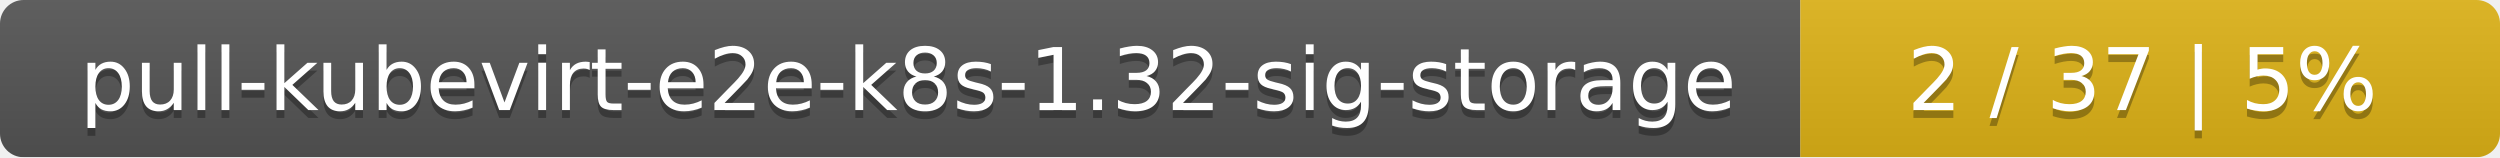
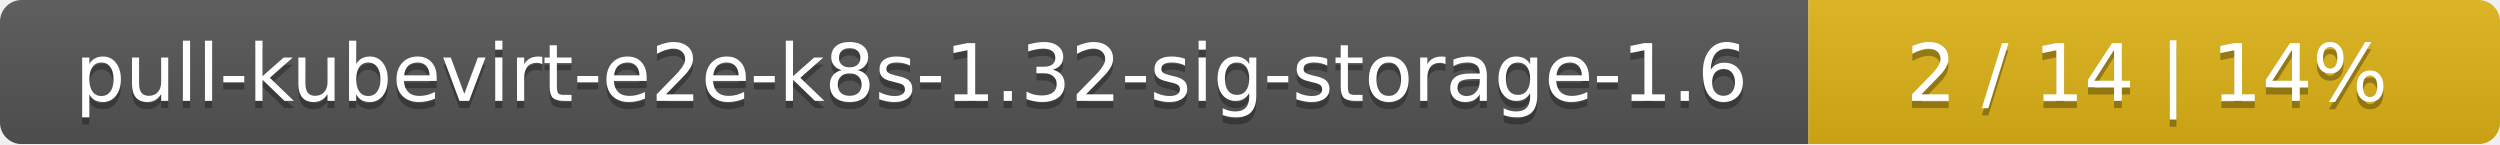
- <svg xmlns="http://www.w3.org/2000/svg" width="318" height="20">
+ <svg xmlns="http://www.w3.org/2000/svg" width="347" height="20">
  <linearGradient id="smooth" x2="0" y2="100%">
    <stop offset="0" stop-color="#bbb" stop-opacity=".1" />
    <stop offset="1" stop-opacity=".1" />
  </linearGradient>
  <mask id="round">
-     <rect width="318" height="20" rx="3" fill="#fff" />
+     <rect width="347" height="20" rx="3" fill="#fff" />
  </mask>
  <g mask="url(#round)">
-     <rect width="229" height="20" fill="#555" />
-     <rect x="229" width="89" height="20" fill="#dfb317" />
-     <rect width="318" height="20" fill="url(#smooth)" />
+     <rect width="251" height="20" fill="#555" />
+     <rect x="251" width="96" height="20" fill="#dfb317" />
+     <rect width="347" height="20" fill="url(#smooth)" />
  </g>
  <g fill="#fff" text-anchor="middle" font-family="DejaVu Sans,Verdana,Geneva,sans-serif" font-size="11">
-     <text x="115.5" y="15" fill="#010101" fill-opacity=".3">pull-kubevirt-e2e-k8s-1.32-sig-storage</text>
-     <text x="115.5" y="14">pull-kubevirt-e2e-k8s-1.32-sig-storage</text>
-     <text x="272.5" y="15" fill="#010101" fill-opacity=".3">2 / 37    |    5%</text>
-     <text x="272.5" y="14">2 / 37    |    5%</text>
+     <text x="126.5" y="15" fill="#010101" fill-opacity=".3">pull-kubevirt-e2e-k8s-1.32-sig-storage-1.6</text>
+     <text x="126.5" y="14">pull-kubevirt-e2e-k8s-1.32-sig-storage-1.6</text>
+     <text x="298" y="15" fill="#010101" fill-opacity=".3">2 / 14    |    14%</text>
+     <text x="298" y="14">2 / 14    |    14%</text>
  </g>
</svg>
